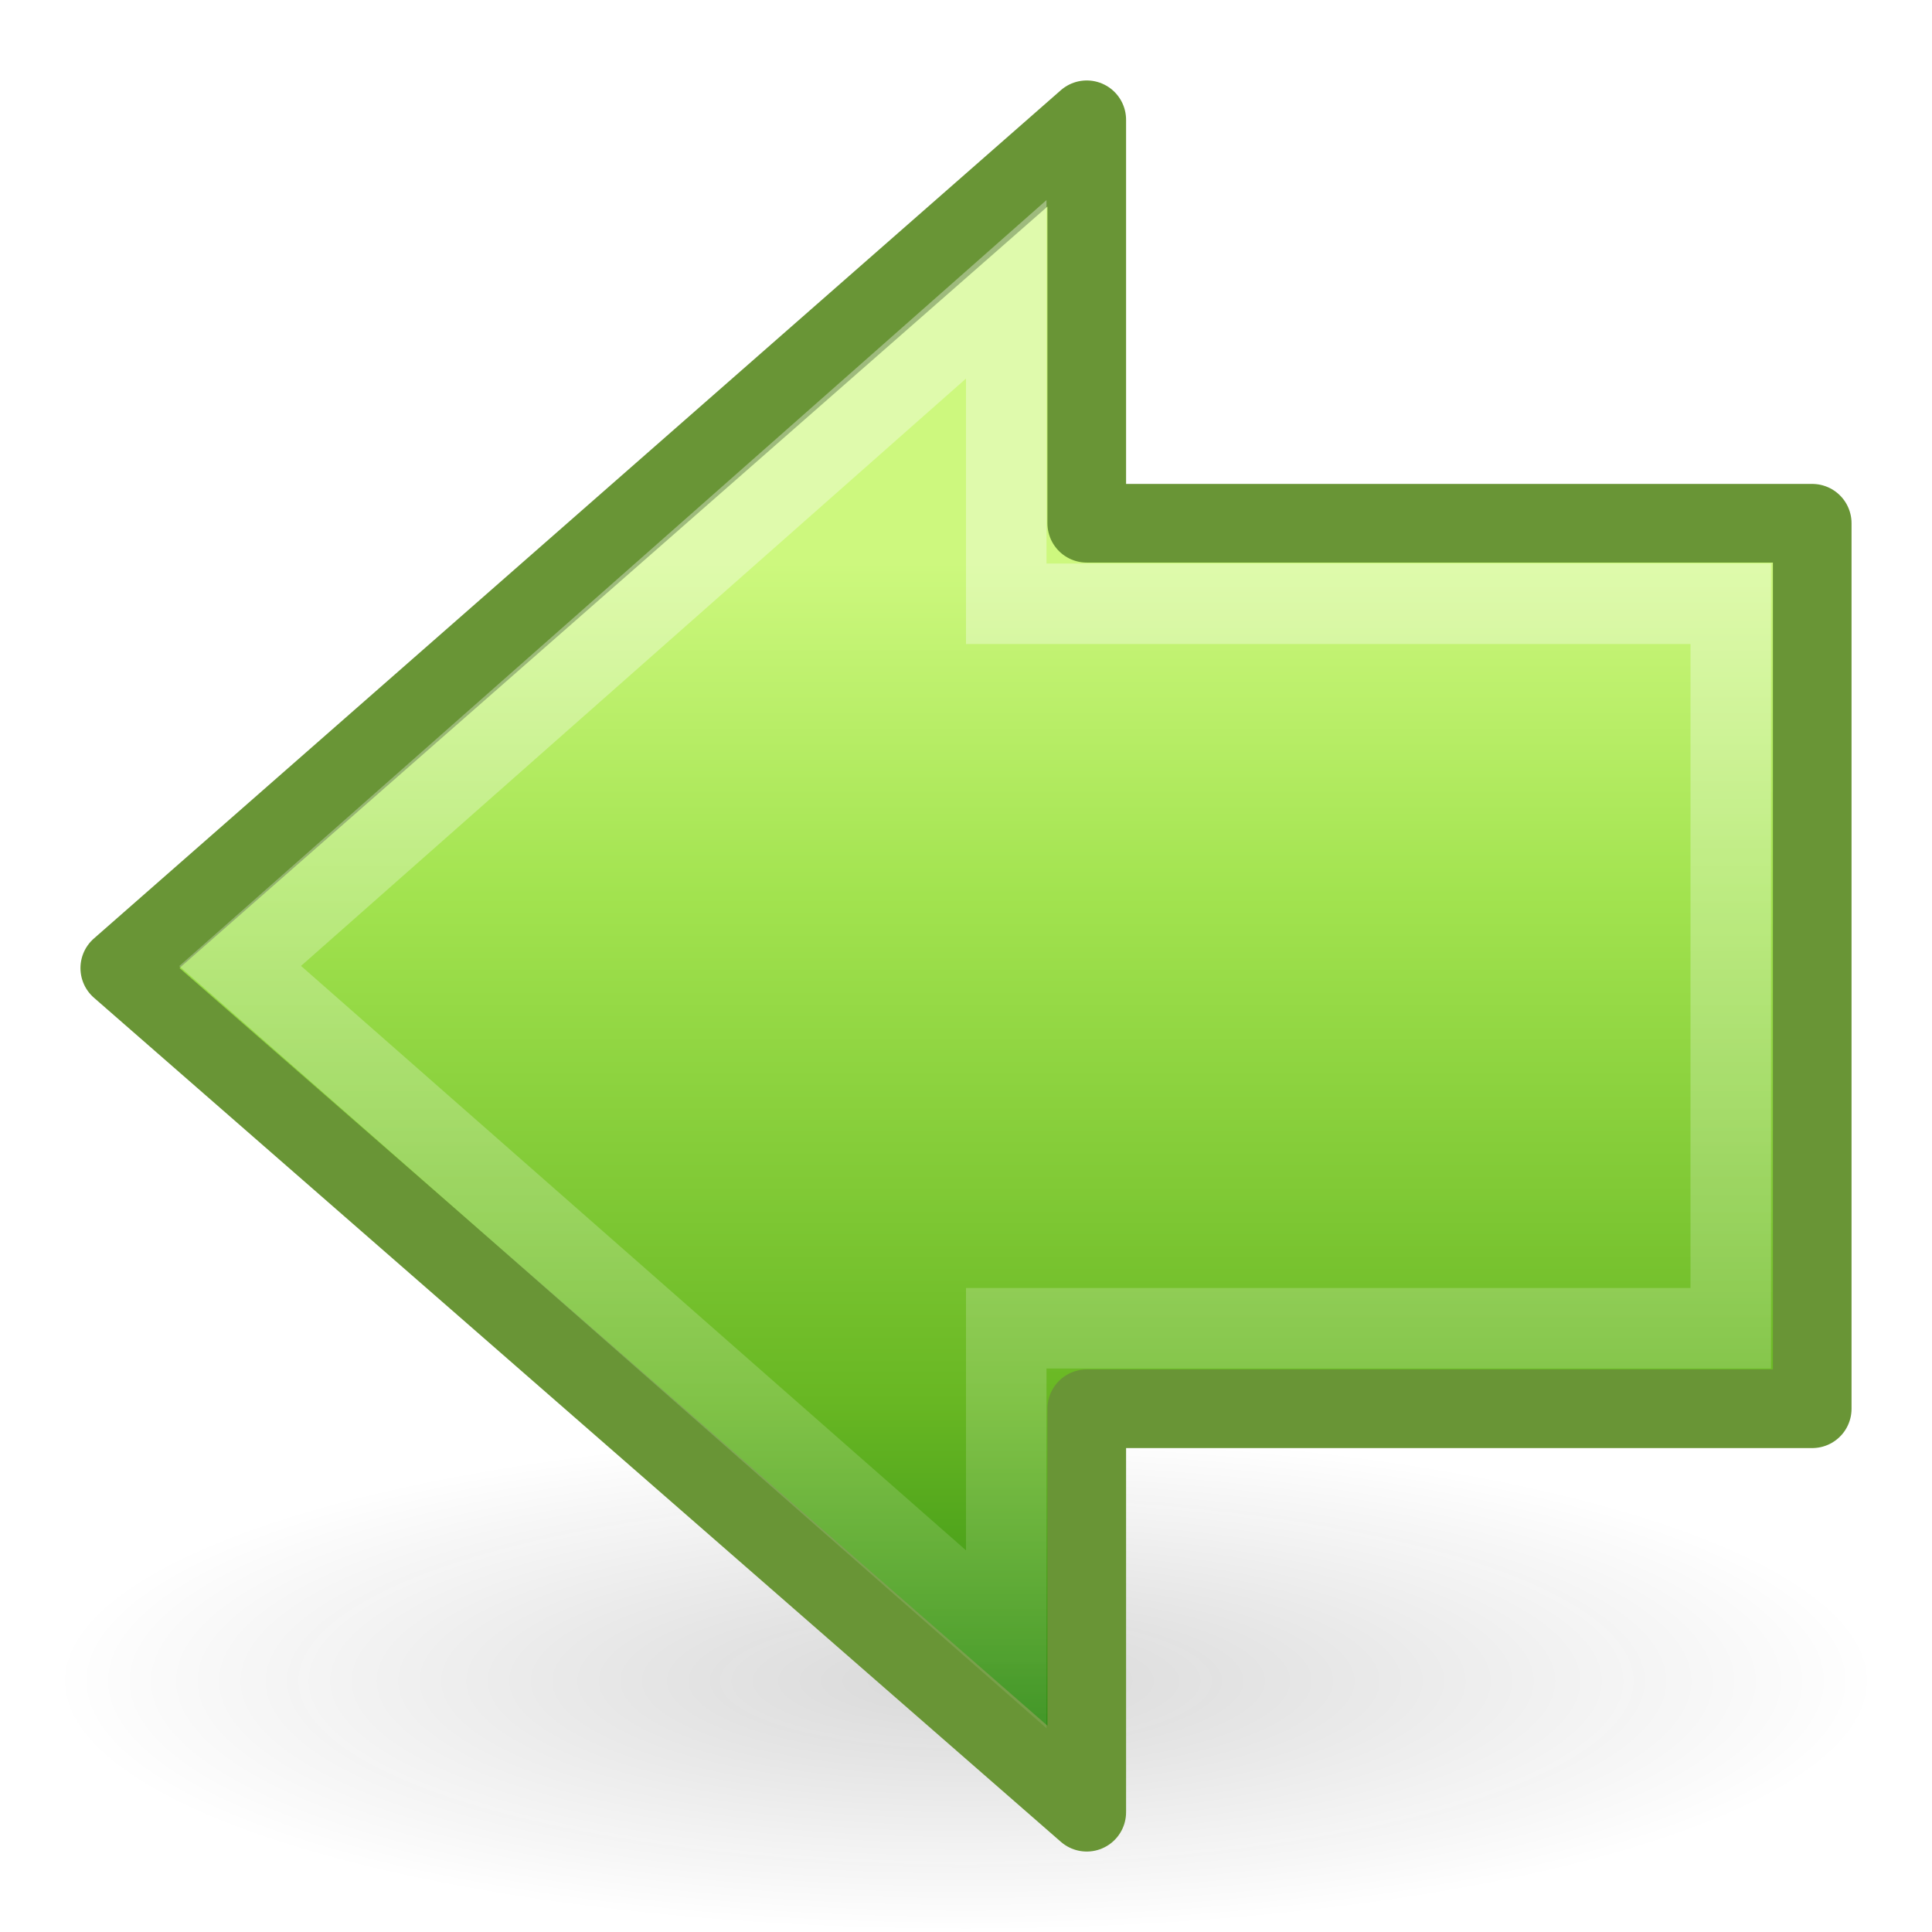
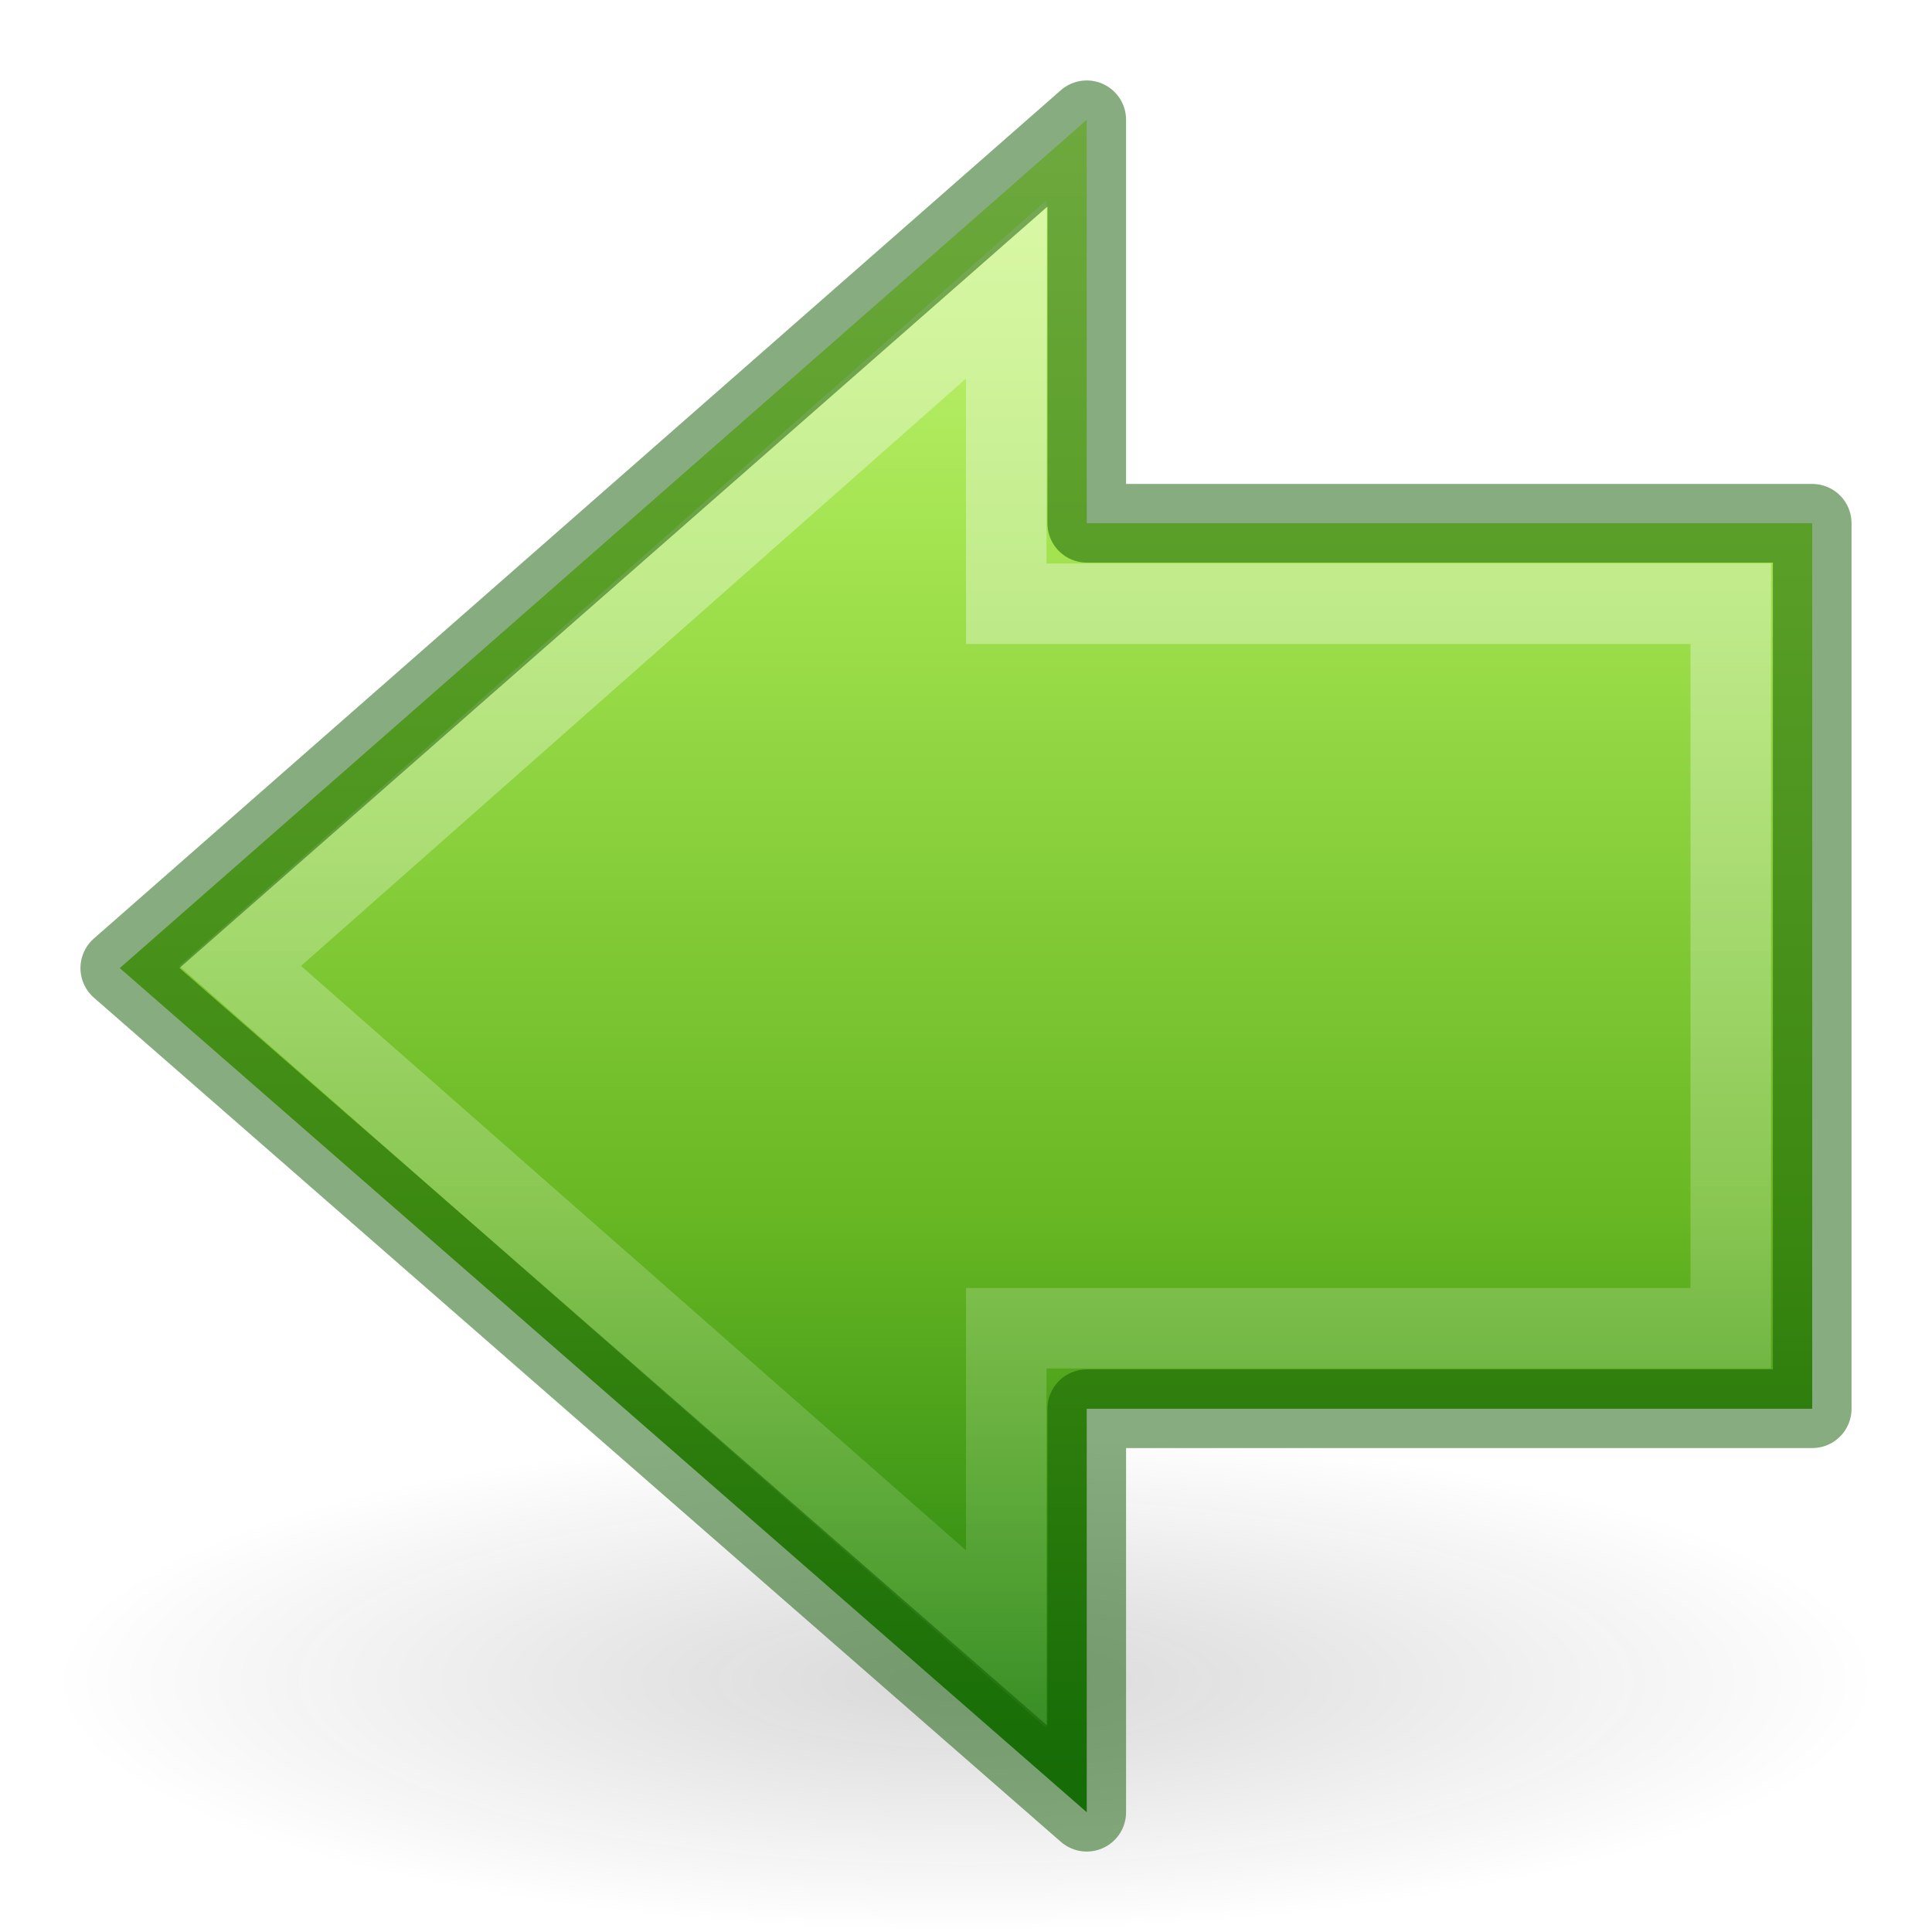
<svg xmlns="http://www.w3.org/2000/svg" xmlns:xlink="http://www.w3.org/1999/xlink" width="24" height="24" id="svg2594" version="1.0">
  <defs id="defs2596">
    <linearGradient id="linearGradient5105-262-943-861">
      <stop offset="0" id="stop2487" style="stop-color:#0d0d0d;stop-opacity:1;" />
      <stop offset="1" id="stop2489" style="stop-color:#0d0d0d;stop-opacity:0;" />
    </linearGradient>
-     <radialGradient xlink:href="#linearGradient5105-262-943-861" id="radialGradient2526" gradientUnits="userSpaceOnUse" gradientTransform="matrix(1,0,0,0.282946,0,13.64644)" cx="11.25" cy="19.031" fx="11.25" fy="19.031" r="8.062" />
+     <radialGradient xlink:href="#linearGradient5105-262-943-861" id="radialGradient2526" gradientUnits="userSpaceOnUse" gradientTransform="matrix(1.406195,0,0,0.3867044,-3.819698,13.52274)" cx="11.25" cy="19.031" fx="11.25" fy="19.031" r="8.062" />
    <linearGradient id="linearGradient2264">
      <stop id="stop3244-gr" style="stop-color:#cdf87e;stop-opacity:1" offset="0" />
      <stop id="stop3246-gr" style="stop-color:#a2e34f;stop-opacity:1" offset="0.262" />
      <stop id="stop3248-gr" style="stop-color:#68b723;stop-opacity:1" offset="0.661" />
      <stop id="stop3250-gr" style="stop-color:#1d7e0d;stop-opacity:1" offset="1" />
    </linearGradient>
-     <linearGradient xlink:href="#linearGradient2264" id="linearGradient2532" gradientUnits="userSpaceOnUse" gradientTransform="matrix(0.5165267,0,0,0.5333212,0.5426265,-0.7415553)" x1="22.182" y1="14.5" x2="22.182" y2="44.051" />
+     <linearGradient xlink:href="#linearGradient2264" id="linearGradient2532" gradientUnits="userSpaceOnUse" gradientTransform="matrix(-0.5165267,0,0,0.5333212,23.45737,-0.7415553)" x1="22.378" y1="4.203" x2="22.378" y2="42.716" />
    <linearGradient id="linearGradient4222">
      <stop style="stop-color:#ffffff;stop-opacity:1;" offset="0" id="stop4224" />
      <stop style="stop-color:#ffffff;stop-opacity:0;" offset="1" id="stop4226" />
    </linearGradient>
-     <linearGradient xlink:href="#linearGradient4222" id="linearGradient2529" gradientUnits="userSpaceOnUse" gradientTransform="matrix(-0.599071,0,0,0.6156931,27.23203,-3.98141)" x1="28.622" y1="18.219" x2="28.622" y2="49.563" />
+     <linearGradient xlink:href="#linearGradient4222" id="linearGradient2529" gradientUnits="userSpaceOnUse" gradientTransform="matrix(0.599071,0,0,0.6156931,-3.232032,-3.98141)" x1="28.622" y1="18.219" x2="28.622" y2="49.563" />
  </defs>
-   <g id="layer1">
-     <path id="path2621" transform="matrix(1.406195,0,0,1.366708,-3.819698,-5.127956)" d="M 19.312,19.031 A 8.062,2.281 0 1 1 3.188,19.031 A 8.062,2.281 0 1 1 19.312,19.031 z" style="display:inline;opacity:0.163;fill:url(#radialGradient2526);fill-opacity:1;fill-rule:nonzero;stroke:none;stroke-width:1;stroke-linecap:butt;stroke-linejoin:miter;marker:none;marker-start:none;marker-mid:none;marker-end:none;stroke-miterlimit:4;stroke-dasharray:none;stroke-dashoffset:0;stroke-opacity:1;visibility:visible;overflow:visible" />
-     <path id="path2624" d="M 13.5,1.488 L 1.488,12.026 L 13.5,22.512 L 13.5,17.5 L 22.512,17.5 L 22.512,6.5 L 13.5,6.5 L 13.5,1.488 z" style="display:inline;fill:url(#linearGradient2532);fill-opacity:1;fill-rule:nonzero;stroke:#699536;stroke-width:0.977;stroke-linecap:round;stroke-linejoin:round;marker:none;marker-start:none;marker-mid:none;marker-end:none;stroke-miterlimit:4;stroke-dasharray:none;stroke-dashoffset:0;stroke-opacity:1;visibility:visible;overflow:visible" />
-     <path id="path2626" d="M 12.5,3.594 L 2.983,12 L 12.5,20.364 L 12.5,16.5 L 21.5,16.5 L 21.5,7.5 L 12.5,7.5 L 12.5,3.594 z" style="display:inline;opacity:0.354;fill:none;fill-opacity:1;fill-rule:nonzero;stroke:url(#linearGradient2529);stroke-width:1;stroke-linecap:butt;stroke-linejoin:miter;marker:none;marker-start:none;marker-mid:none;marker-end:none;stroke-miterlimit:4;stroke-dasharray:none;stroke-dashoffset:0;stroke-opacity:1;visibility:visible;overflow:visible" />
+   <path style="display:inline;overflow:visible;visibility:visible;opacity:0.163;fill:url(#radialGradient2526);fill-opacity:1;fill-rule:nonzero;stroke:none;stroke-width:1.386;stroke-linecap:butt;stroke-linejoin:miter;stroke-miterlimit:4;stroke-dasharray:none;stroke-dashoffset:0;stroke-opacity:1;marker:none;marker-start:none;marker-mid:none;marker-end:none" d="m 23.337,20.882 a 11.337,3.118 0 1 1 -22.675,0 11.337,3.118 0 1 1 22.675,0 z" id="path2621" />
+   <g id="g838" transform="matrix(-1,0,0,1,23.99997,0)">
+     <path id="path2624" d="M 10.5,1.488 22.512,12.026 10.5,22.512 V 17.5 H 1.488 V 6.5 H 10.5 Z" style="display:inline;overflow:visible;visibility:visible;fill:url(#linearGradient2532);fill-opacity:1;fill-rule:nonzero;stroke:none;stroke-width:0.977;stroke-linecap:round;stroke-linejoin:round;stroke-miterlimit:4;stroke-dasharray:none;stroke-dashoffset:0;stroke-opacity:1;marker:none;marker-start:none;marker-mid:none;marker-end:none" />
+     <path id="path2626" d="M 11.5,3.594 21.017,12 11.5,20.364 V 16.5 h -9 v -9 h 9 z" style="display:inline;overflow:visible;visibility:visible;opacity:0.354;fill:none;fill-opacity:1;fill-rule:nonzero;stroke:url(#linearGradient2529);stroke-width:1;stroke-linecap:butt;stroke-linejoin:miter;stroke-miterlimit:4;stroke-dasharray:none;stroke-dashoffset:0;stroke-opacity:1;marker:none;marker-start:none;marker-mid:none;marker-end:none" />
+     <path style="display:inline;overflow:visible;visibility:visible;opacity:0.5;fill:none;fill-opacity:1;fill-rule:nonzero;stroke:#0f5a00;stroke-width:0.977;stroke-linecap:round;stroke-linejoin:round;stroke-miterlimit:4;stroke-dasharray:none;stroke-dashoffset:0;stroke-opacity:1;marker:none;marker-start:none;marker-mid:none;marker-end:none" d="M 10.5,1.488 22.512,12.026 10.5,22.512 V 17.5 H 1.488 V 6.5 H 10.5 Z" id="path833" />
  </g>
</svg>
